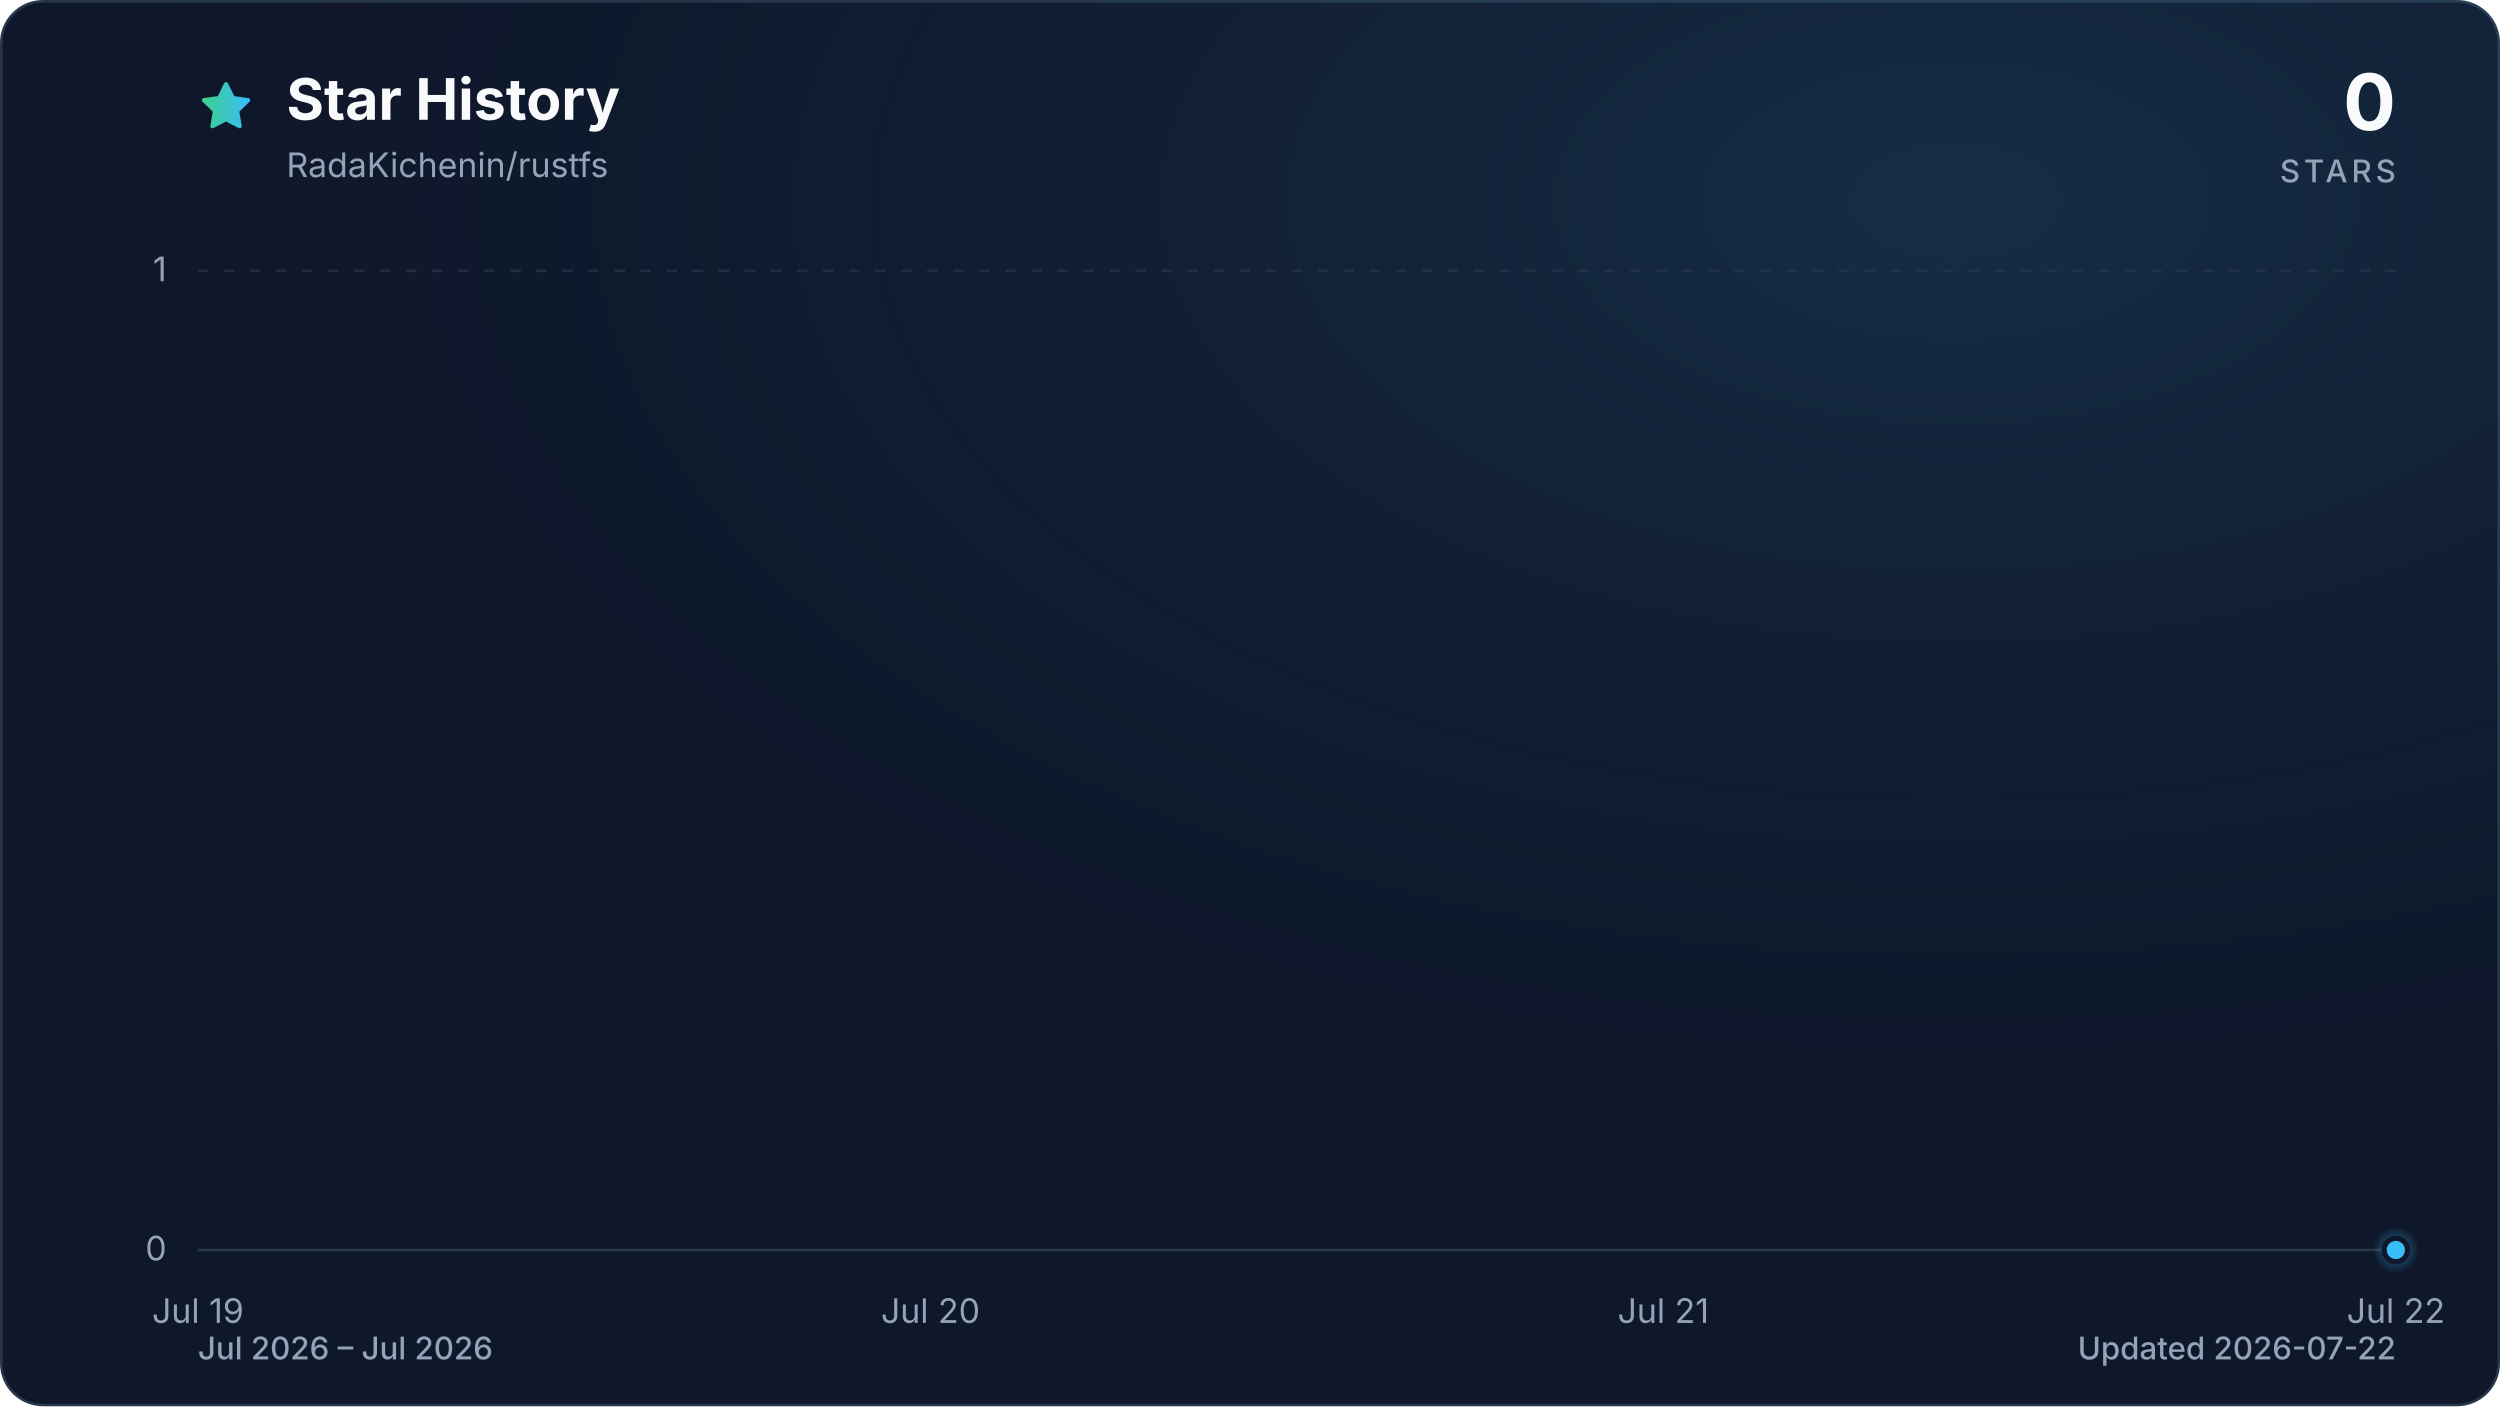
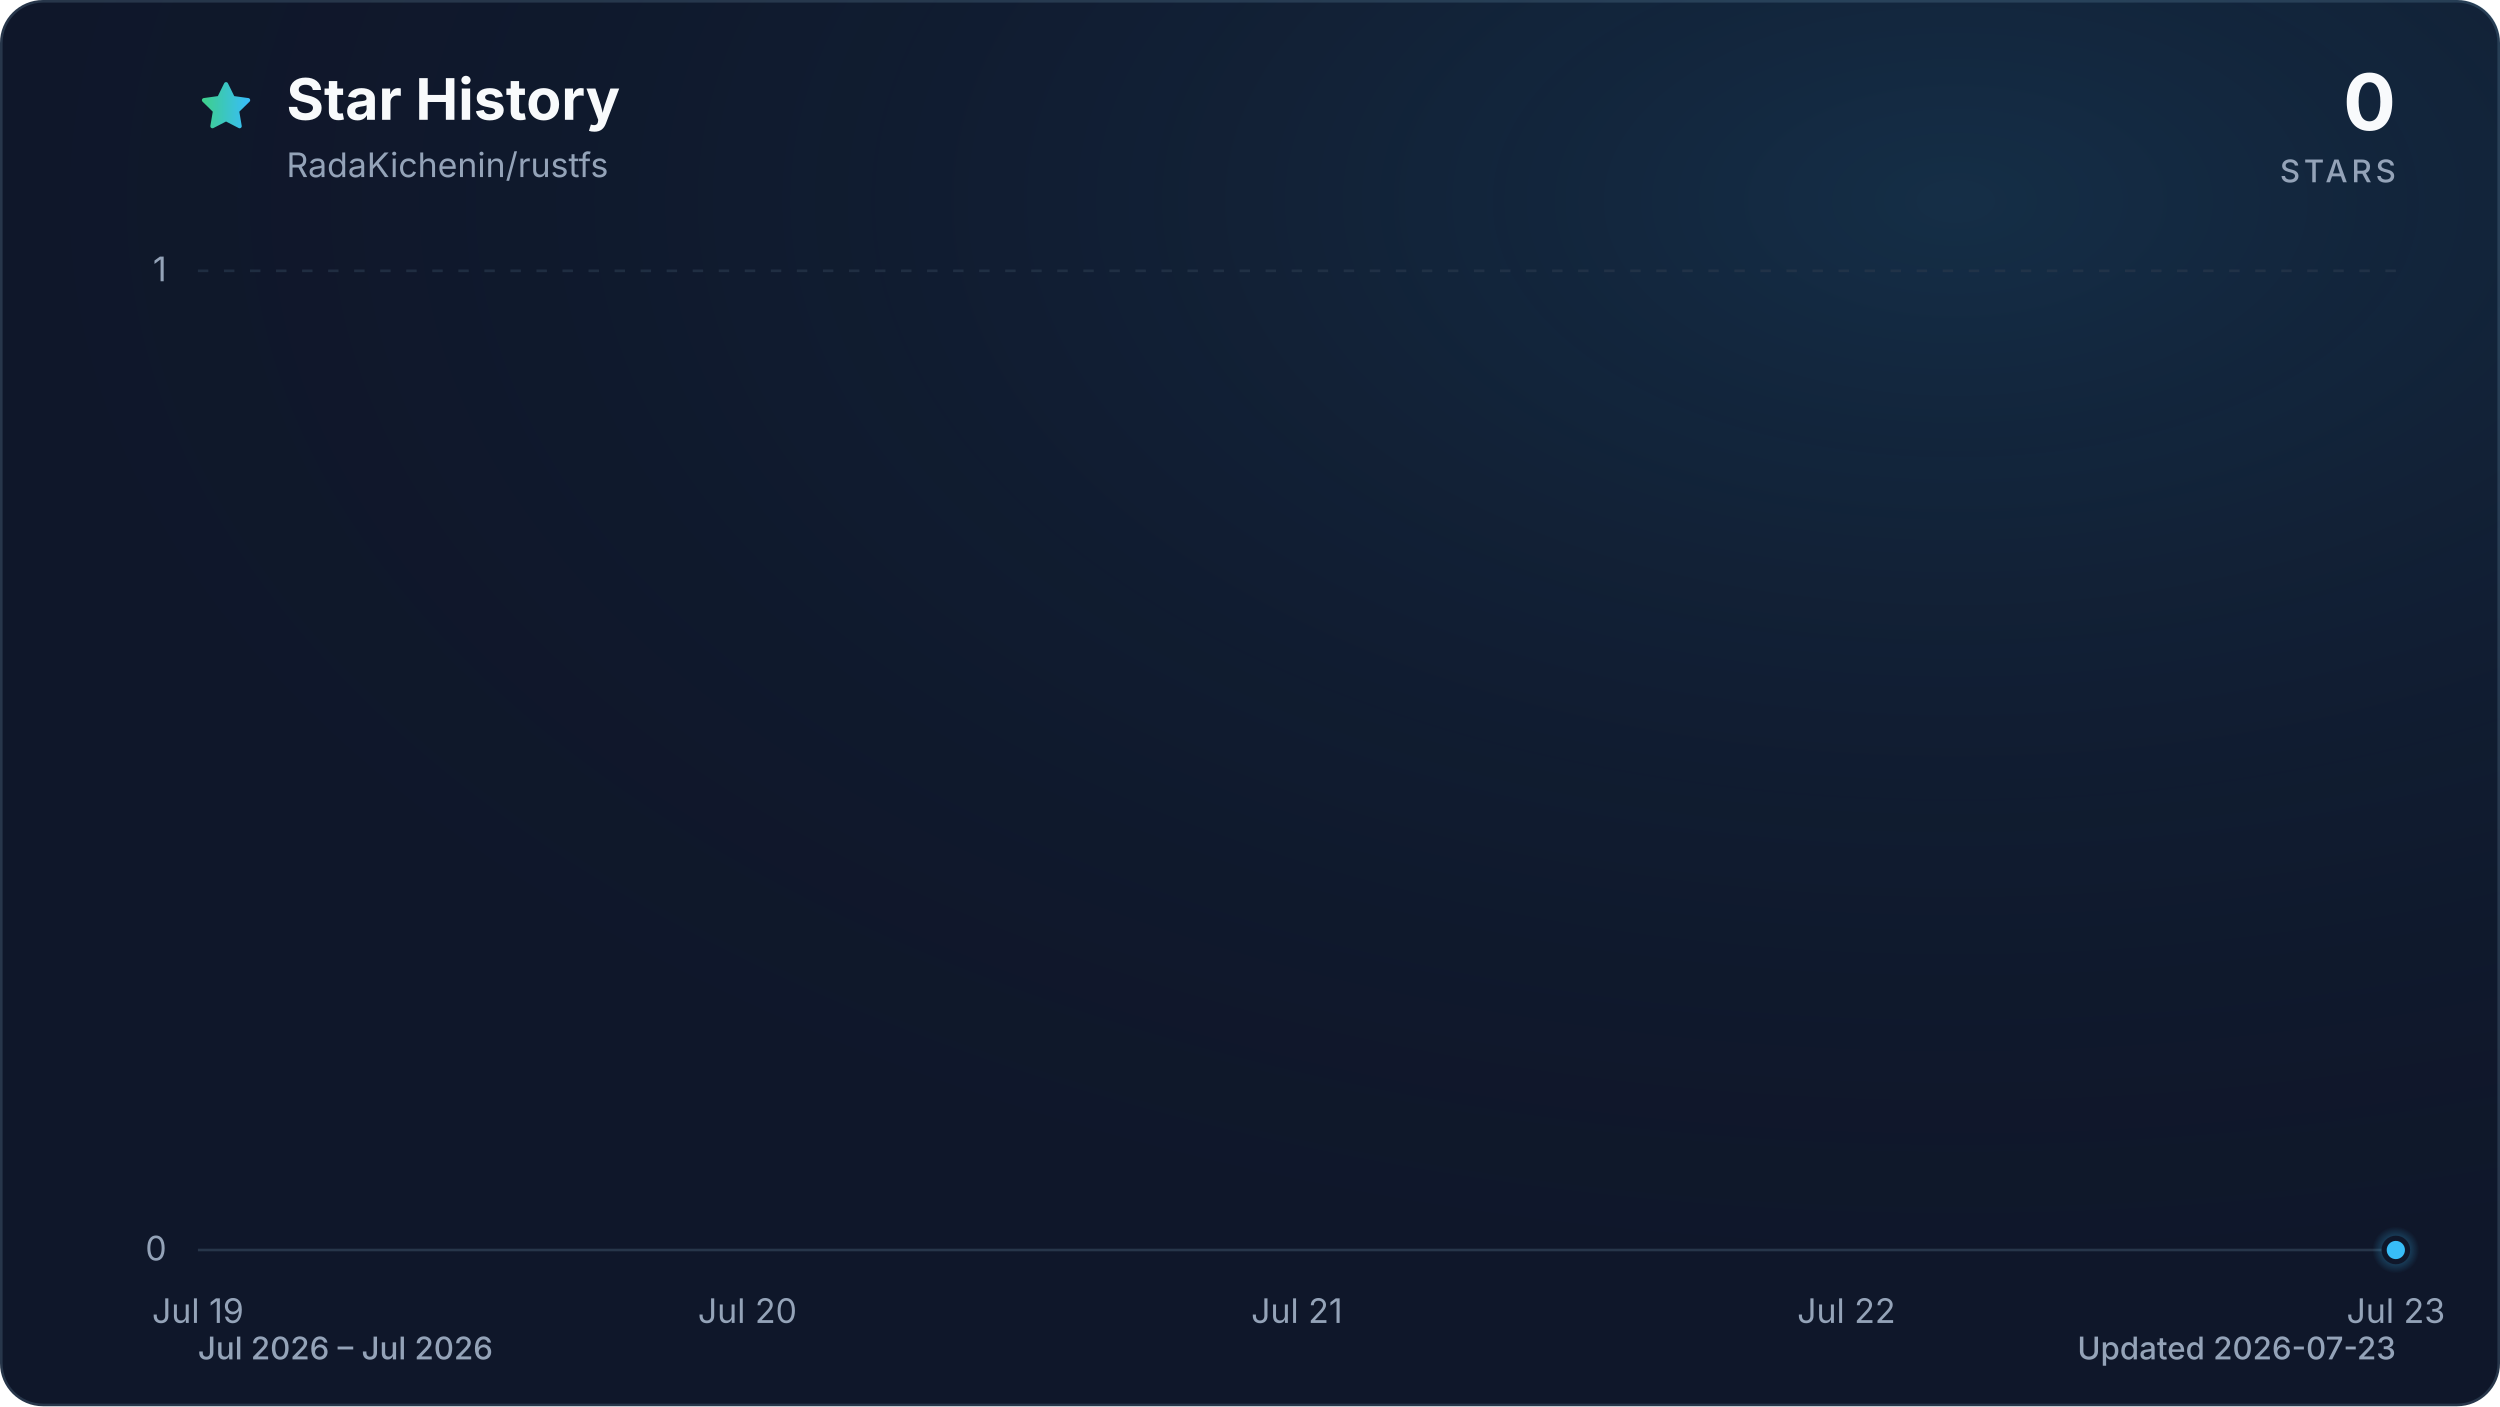
<svg xmlns="http://www.w3.org/2000/svg" viewBox="0 0 960 540" role="img" aria-labelledby="title description" data-style="gradient" data-variant="glow" data-animated="true">
  <defs>
    <linearGradient id="trend" x1="0" y1="0" x2="1" y2="0">
      <stop offset="0%" stop-color="#3ecf8e" />
      <stop offset="100%" stop-color="#38bdf8" />
    </linearGradient>
    <linearGradient id="area" x1="0" y1="0" x2="0" y2="1">
      <stop offset="0%" stop-color="#3ecf8e" stop-opacity="0.30" />
      <stop offset="55%" stop-color="#38bdf8" stop-opacity="0.10" />
      <stop offset="100%" stop-color="#38bdf8" stop-opacity="0.01" />
    </linearGradient>
    <radialGradient id="marker-halo" cx="50%" cy="50%" r="50%">
      <stop offset="0%" stop-color="#38bdf8" stop-opacity="0.55" />
      <stop offset="100%" stop-color="#38bdf8" stop-opacity="0" />
    </radialGradient>
    <radialGradient id="surface-glow" cx="78%" cy="14%" r="80%">
      <stop offset="0%" stop-color="#38bdf8" stop-opacity="0.14" />
      <stop offset="100%" stop-color="#0f172a" stop-opacity="0" />
    </radialGradient>
    <filter id="trend-glow" x="-20%" y="-20%" width="140%" height="140%">
      <feGaussianBlur stdDeviation="7" />
    </filter>
  </defs>
  <style>
.trend-enter{transform-box:fill-box;transform-origin:center;animation:trend-enter 520ms cubic-bezier(0.16,1,0.3,1)}
.marker-enter{transform-box:fill-box;transform-origin:center;animation:marker-enter 320ms cubic-bezier(0.16,1,0.3,1) 200ms both}
.marker-pulse{transform-box:fill-box;transform-origin:center;animation:marker-pulse 2.6s ease-out infinite}
@keyframes trend-enter{from{opacity:.35;transform:translateY(10px)}to{opacity:1;transform:translateY(0)}}
@keyframes marker-enter{from{opacity:0;transform:scale(.4)}to{opacity:1;transform:scale(1)}}
@keyframes marker-pulse{0%{opacity:.5;transform:scale(.7)}70%,100%{opacity:0;transform:scale(2.1)}}
@media (prefers-reduced-motion:reduce){.trend-enter,.marker-enter,.marker-pulse{animation:none!important}}
@media (prefers-reduced-motion:reduce){.marker-pulse{opacity:0}}
</style>
  <rect x="0.5" y="0.5" width="959" height="539" fill="#0f172a" stroke="#27364a" stroke-width="1" rx="16" />
  <rect width="960" height="540" fill="url(#surface-glow)" rx="16" />
  <path d="M12 2.6l2.9 5.9 6.5.9-4.7 4.6 1.1 6.5-5.8-3-5.8 3 1.1-6.5-4.7-4.6 6.5-.9L12 2.6Z" transform="translate(76 30) scale(.9)" fill="url(#trend)" stroke="url(#trend)" stroke-width="1.8" stroke-linejoin="round" aria-hidden="true" />
  <text x="110" y="46" fill="#f8fafc" font-family="ui-sans-serif, system-ui, -apple-system, BlinkMacSystemFont, 'Segoe UI', sans-serif" font-size="22" font-weight="700">Star History</text>
  <text x="110" y="68" fill="#94a3b8" font-family="ui-sans-serif, system-ui, -apple-system, BlinkMacSystemFont, 'Segoe UI', sans-serif" font-size="13">RadaKichenin/rustfs</text>
  <text x="920" y="50" fill="#f8fafc" font-family="ui-sans-serif, system-ui, -apple-system, BlinkMacSystemFont, 'Segoe UI', sans-serif" font-size="30" font-weight="700" text-anchor="end">0</text>
  <text x="920" y="70" fill="#94a3b8" font-family="ui-sans-serif, system-ui, -apple-system, BlinkMacSystemFont, 'Segoe UI', sans-serif" font-size="12" font-weight="500" letter-spacing="1.5" text-anchor="end">STARS</text>
  <line x1="76" y1="480.0" x2="920" y2="480.0" stroke="#27364a" stroke-width="1" stroke-dasharray="0" opacity="1" />
  <text x="64" y="484.0" fill="#94a3b8" font-family="ui-sans-serif, system-ui, -apple-system, BlinkMacSystemFont, 'Segoe UI', sans-serif" font-size="13" text-anchor="end">0</text>
  <line x1="76" y1="104.0" x2="920" y2="104.0" stroke="#27364a" stroke-width="1" stroke-dasharray="4 6" opacity="0.7" />
  <text x="64" y="108.0" fill="#94a3b8" font-family="ui-sans-serif, system-ui, -apple-system, BlinkMacSystemFont, 'Segoe UI', sans-serif" font-size="13" text-anchor="end">1</text>
  <text x="76.0" y="508" fill="#94a3b8" font-family="ui-sans-serif, system-ui, -apple-system, BlinkMacSystemFont, 'Segoe UI', sans-serif" font-size="13" text-anchor="middle">Jul 19</text>
-   <text x="357.3" y="508" fill="#94a3b8" font-family="ui-sans-serif, system-ui, -apple-system, BlinkMacSystemFont, 'Segoe UI', sans-serif" font-size="13" text-anchor="middle">Jul 20</text>
-   <text x="638.7" y="508" fill="#94a3b8" font-family="ui-sans-serif, system-ui, -apple-system, BlinkMacSystemFont, 'Segoe UI', sans-serif" font-size="13" text-anchor="middle">Jul 21</text>
-   <text x="920.0" y="508" fill="#94a3b8" font-family="ui-sans-serif, system-ui, -apple-system, BlinkMacSystemFont, 'Segoe UI', sans-serif" font-size="13" text-anchor="middle">Jul 22</text>
+   <text x="287.0" y="508" fill="#94a3b8" font-family="ui-sans-serif, system-ui, -apple-system, BlinkMacSystemFont, 'Segoe UI', sans-serif" font-size="13" text-anchor="middle">Jul 20</text>
+   <text x="498.0" y="508" fill="#94a3b8" font-family="ui-sans-serif, system-ui, -apple-system, BlinkMacSystemFont, 'Segoe UI', sans-serif" font-size="13" text-anchor="middle">Jul 21</text>
+   <text x="709.0" y="508" fill="#94a3b8" font-family="ui-sans-serif, system-ui, -apple-system, BlinkMacSystemFont, 'Segoe UI', sans-serif" font-size="13" text-anchor="middle">Jul 22</text>
+   <text x="920.0" y="508" fill="#94a3b8" font-family="ui-sans-serif, system-ui, -apple-system, BlinkMacSystemFont, 'Segoe UI', sans-serif" font-size="13" text-anchor="middle">Jul 23</text>
  <g class="trend-enter">
-     <path d="M 76.0 480.0 C 169.8 480.0, 263.6 480.0, 357.3 480.0 C 451.1 480.0, 544.9 480.0, 638.7 480.0 C 732.4 480.0, 826.2 480.0, 920.0 480.0 L 920.0 480.0 L 76.0 480.0 Z" fill="url(#area)" />
-     <path d="M 76.0 480.0 C 169.8 480.0, 263.6 480.0, 357.3 480.0 C 451.1 480.0, 544.9 480.0, 638.7 480.0 C 732.4 480.0, 826.2 480.0, 920.0 480.0" fill="none" stroke="url(#trend)" stroke-width="12" stroke-linecap="round" stroke-linejoin="round" opacity="0.16" filter="url(#trend-glow)" />
-     <path d="M 76.0 480.0 C 169.8 480.0, 263.6 480.0, 357.3 480.0 C 451.1 480.0, 544.9 480.0, 638.7 480.0 C 732.4 480.0, 826.2 480.0, 920.0 480.0" fill="none" stroke="url(#trend)" stroke-width="3" stroke-linecap="round" stroke-linejoin="round" />
+     <path d="M 76.0 480.0 C 146.3 480.0, 216.7 480.0, 287.0 480.0 C 357.3 480.0, 427.7 480.0, 498.0 480.0 C 568.3 480.0, 638.7 480.0, 709.0 480.0 C 779.3 480.0, 849.7 480.0, 920.0 480.0 L 920.0 480.0 L 76.0 480.0 Z" fill="url(#area)" />
+     <path d="M 76.0 480.0 C 146.3 480.0, 216.7 480.0, 287.0 480.0 C 357.3 480.0, 427.7 480.0, 498.0 480.0 C 568.3 480.0, 638.7 480.0, 709.0 480.0 C 779.3 480.0, 849.7 480.0, 920.0 480.0" fill="none" stroke="url(#trend)" stroke-width="12" stroke-linecap="round" stroke-linejoin="round" opacity="0.16" filter="url(#trend-glow)" />
+     <path d="M 76.0 480.0 C 146.3 480.0, 216.7 480.0, 287.0 480.0 C 357.3 480.0, 427.7 480.0, 498.0 480.0 C 568.3 480.0, 638.7 480.0, 709.0 480.0 C 779.3 480.0, 849.7 480.0, 920.0 480.0" fill="none" stroke="url(#trend)" stroke-width="3" stroke-linecap="round" stroke-linejoin="round" />
  </g>
  <g class="marker-enter">
    <circle class="marker-pulse" cx="920.0" cy="480.0" r="9" fill="url(#marker-halo)" />
    <circle cx="920.0" cy="480.0" r="4.5" fill="#38bdf8" stroke="#0f172a" stroke-width="2" />
  </g>
  <text x="76" y="522" fill="#94a3b8" font-family="ui-sans-serif, system-ui, -apple-system, BlinkMacSystemFont, 'Segoe UI', sans-serif" font-size="12" font-weight="500">Jul 2026 – Jul 2026</text>
-   <text x="920" y="522" fill="#94a3b8" font-family="ui-sans-serif, system-ui, -apple-system, BlinkMacSystemFont, 'Segoe UI', sans-serif" font-size="12" font-weight="500" text-anchor="end">Updated 2026-07-22</text>
+   <text x="920" y="522" fill="#94a3b8" font-family="ui-sans-serif, system-ui, -apple-system, BlinkMacSystemFont, 'Segoe UI', sans-serif" font-size="12" font-weight="500" text-anchor="end">Updated 2026-07-23</text>
</svg>
